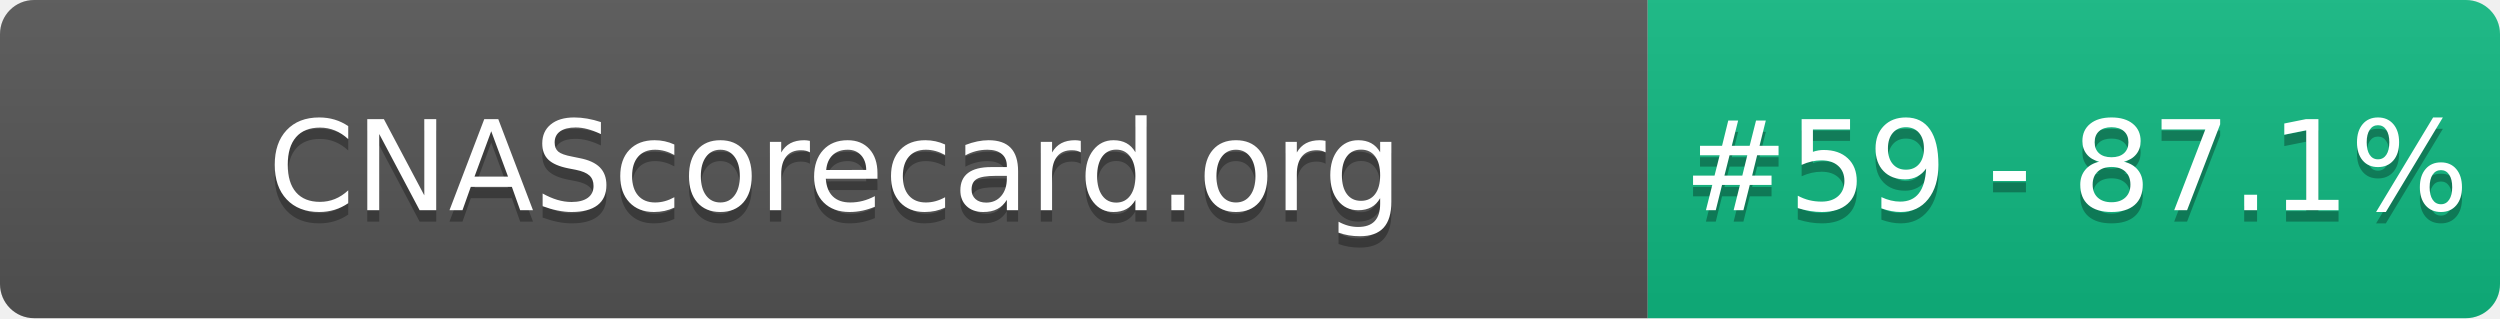
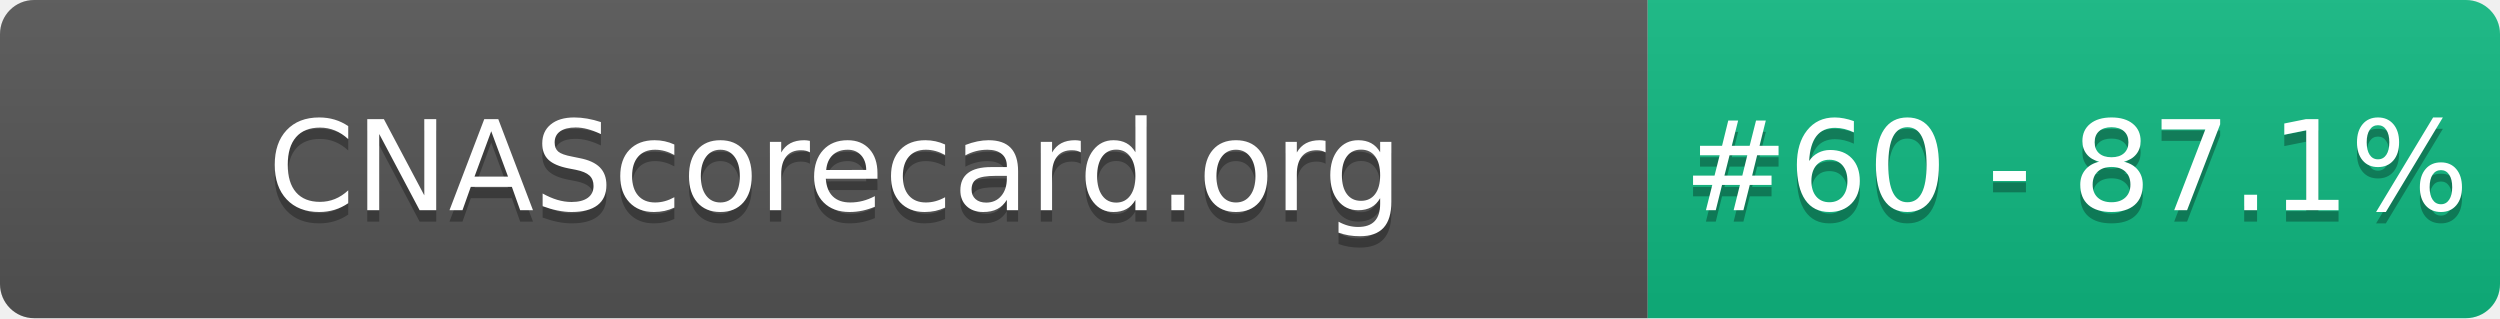
- <svg xmlns="http://www.w3.org/2000/svg" width="220" height="28" role="img" aria-label="CNAScorecard.org: #59 - 87.1%">
+ <svg xmlns="http://www.w3.org/2000/svg" width="220" height="28" role="img" aria-label="CNAScorecard.org: #60 - 87.1%">
  <linearGradient id="s" x2="0" y2="100%">
    <stop offset="0" stop-color="#bbb" stop-opacity=".1" />
    <stop offset="1" stop-opacity=".1" />
  </linearGradient>
  <clipPath id="r">
    <rect width="220" height="28" rx="3" fill="#fff" />
  </clipPath>
  <g clip-path="url(#r)">
    <rect width="145" height="28" fill="#555" />
    <rect x="145" width="75" height="28" fill="#10B981" />
    <rect width="220" height="28" fill="url(#s)" />
  </g>
  <g fill="#fff" text-anchor="middle" font-family="Verdana,Geneva,DejaVu Sans,sans-serif" text-rendering="geometricPrecision" font-size="110">
    <text aria-hidden="true" x="735" y="195" fill="#010101" fill-opacity=".3" transform="scale(.1)" textLength="1350">CNAScorecard.org</text>
    <text x="735" y="185" transform="scale(.1)" fill="#fff" textLength="1350">CNAScorecard.org</text>
-     <text aria-hidden="true" x="1827" y="195" fill="#010101" fill-opacity=".3" transform="scale(.1)" textLength="605">#59 - 87.1%</text>
-     <text x="1827" y="185" transform="scale(.1)" fill="#fff" textLength="605">#59 - 87.1%</text>
+     <text aria-hidden="true" x="1827" y="195" fill="#010101" fill-opacity=".3" transform="scale(.1)" textLength="605">#60 - 87.1%</text>
+     <text x="1827" y="185" transform="scale(.1)" fill="#fff" textLength="605">#60 - 87.1%</text>
  </g>
</svg>
